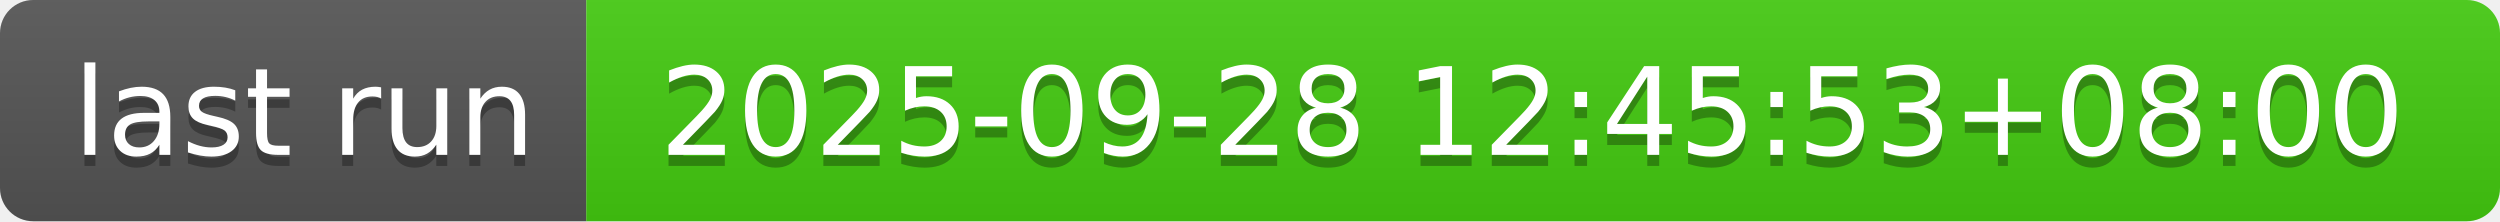
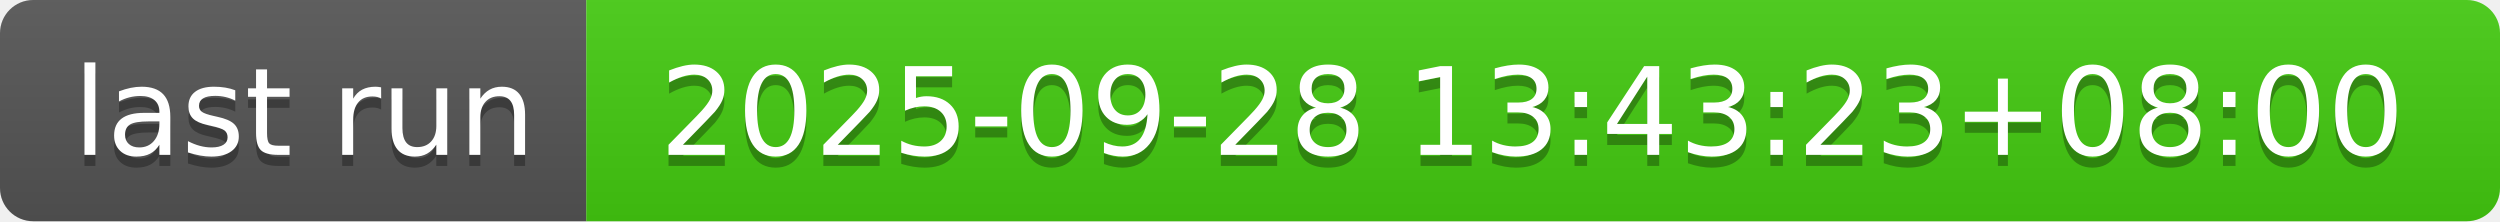
- <svg xmlns="http://www.w3.org/2000/svg" width="226" height="20" role="img" aria-label="last run: 2025-09-28 12:45:53+08:00">
+ <svg xmlns="http://www.w3.org/2000/svg" width="226" height="20" role="img" aria-label="last run: 2025-09-28 13:43:23+08:00">
  <linearGradient id="s" x2="0" y2="100%">
    <stop offset="0" stop-color="#bbb" stop-opacity=".1" />
    <stop offset="1" stop-opacity=".1" />
  </linearGradient>
  <clipPath id="r">
    <rect width="226" height="20" rx="3" fill="#fff" />
  </clipPath>
  <g clip-path="url(#r)">
    <rect width="53" height="20" fill="#555" />
    <rect x="53" width="173" height="20" fill="#4c1" />
    <rect width="226" height="20" fill="url(#s)" />
  </g>
  <g fill="#fff" text-anchor="middle" font-family="Verdana,Geneva,DejaVu Sans,sans-serif" text-rendering="geometricPrecision" font-size="110">
    <text aria-hidden="true" x="275" y="150" fill="#010101" fill-opacity=".3" transform="scale(.1)" textLength="430">last run</text>
    <text x="275" y="140" transform="scale(.1)" fill="#fff" textLength="430">last run</text>
-     <text aria-hidden="true" x="1385" y="150" fill="#010101" fill-opacity=".3" transform="scale(.1)" textLength="1630">2025-09-28 12:45:53+08:00</text>
-     <text x="1385" y="140" transform="scale(.1)" fill="#fff" textLength="1630">2025-09-28 12:45:53+08:00</text>
+     <text aria-hidden="true" x="1385" y="150" fill="#010101" fill-opacity=".3" transform="scale(.1)" textLength="1630">2025-09-28 13:43:23+08:00</text>
+     <text x="1385" y="140" transform="scale(.1)" fill="#fff" textLength="1630">2025-09-28 13:43:23+08:00</text>
  </g>
</svg>
